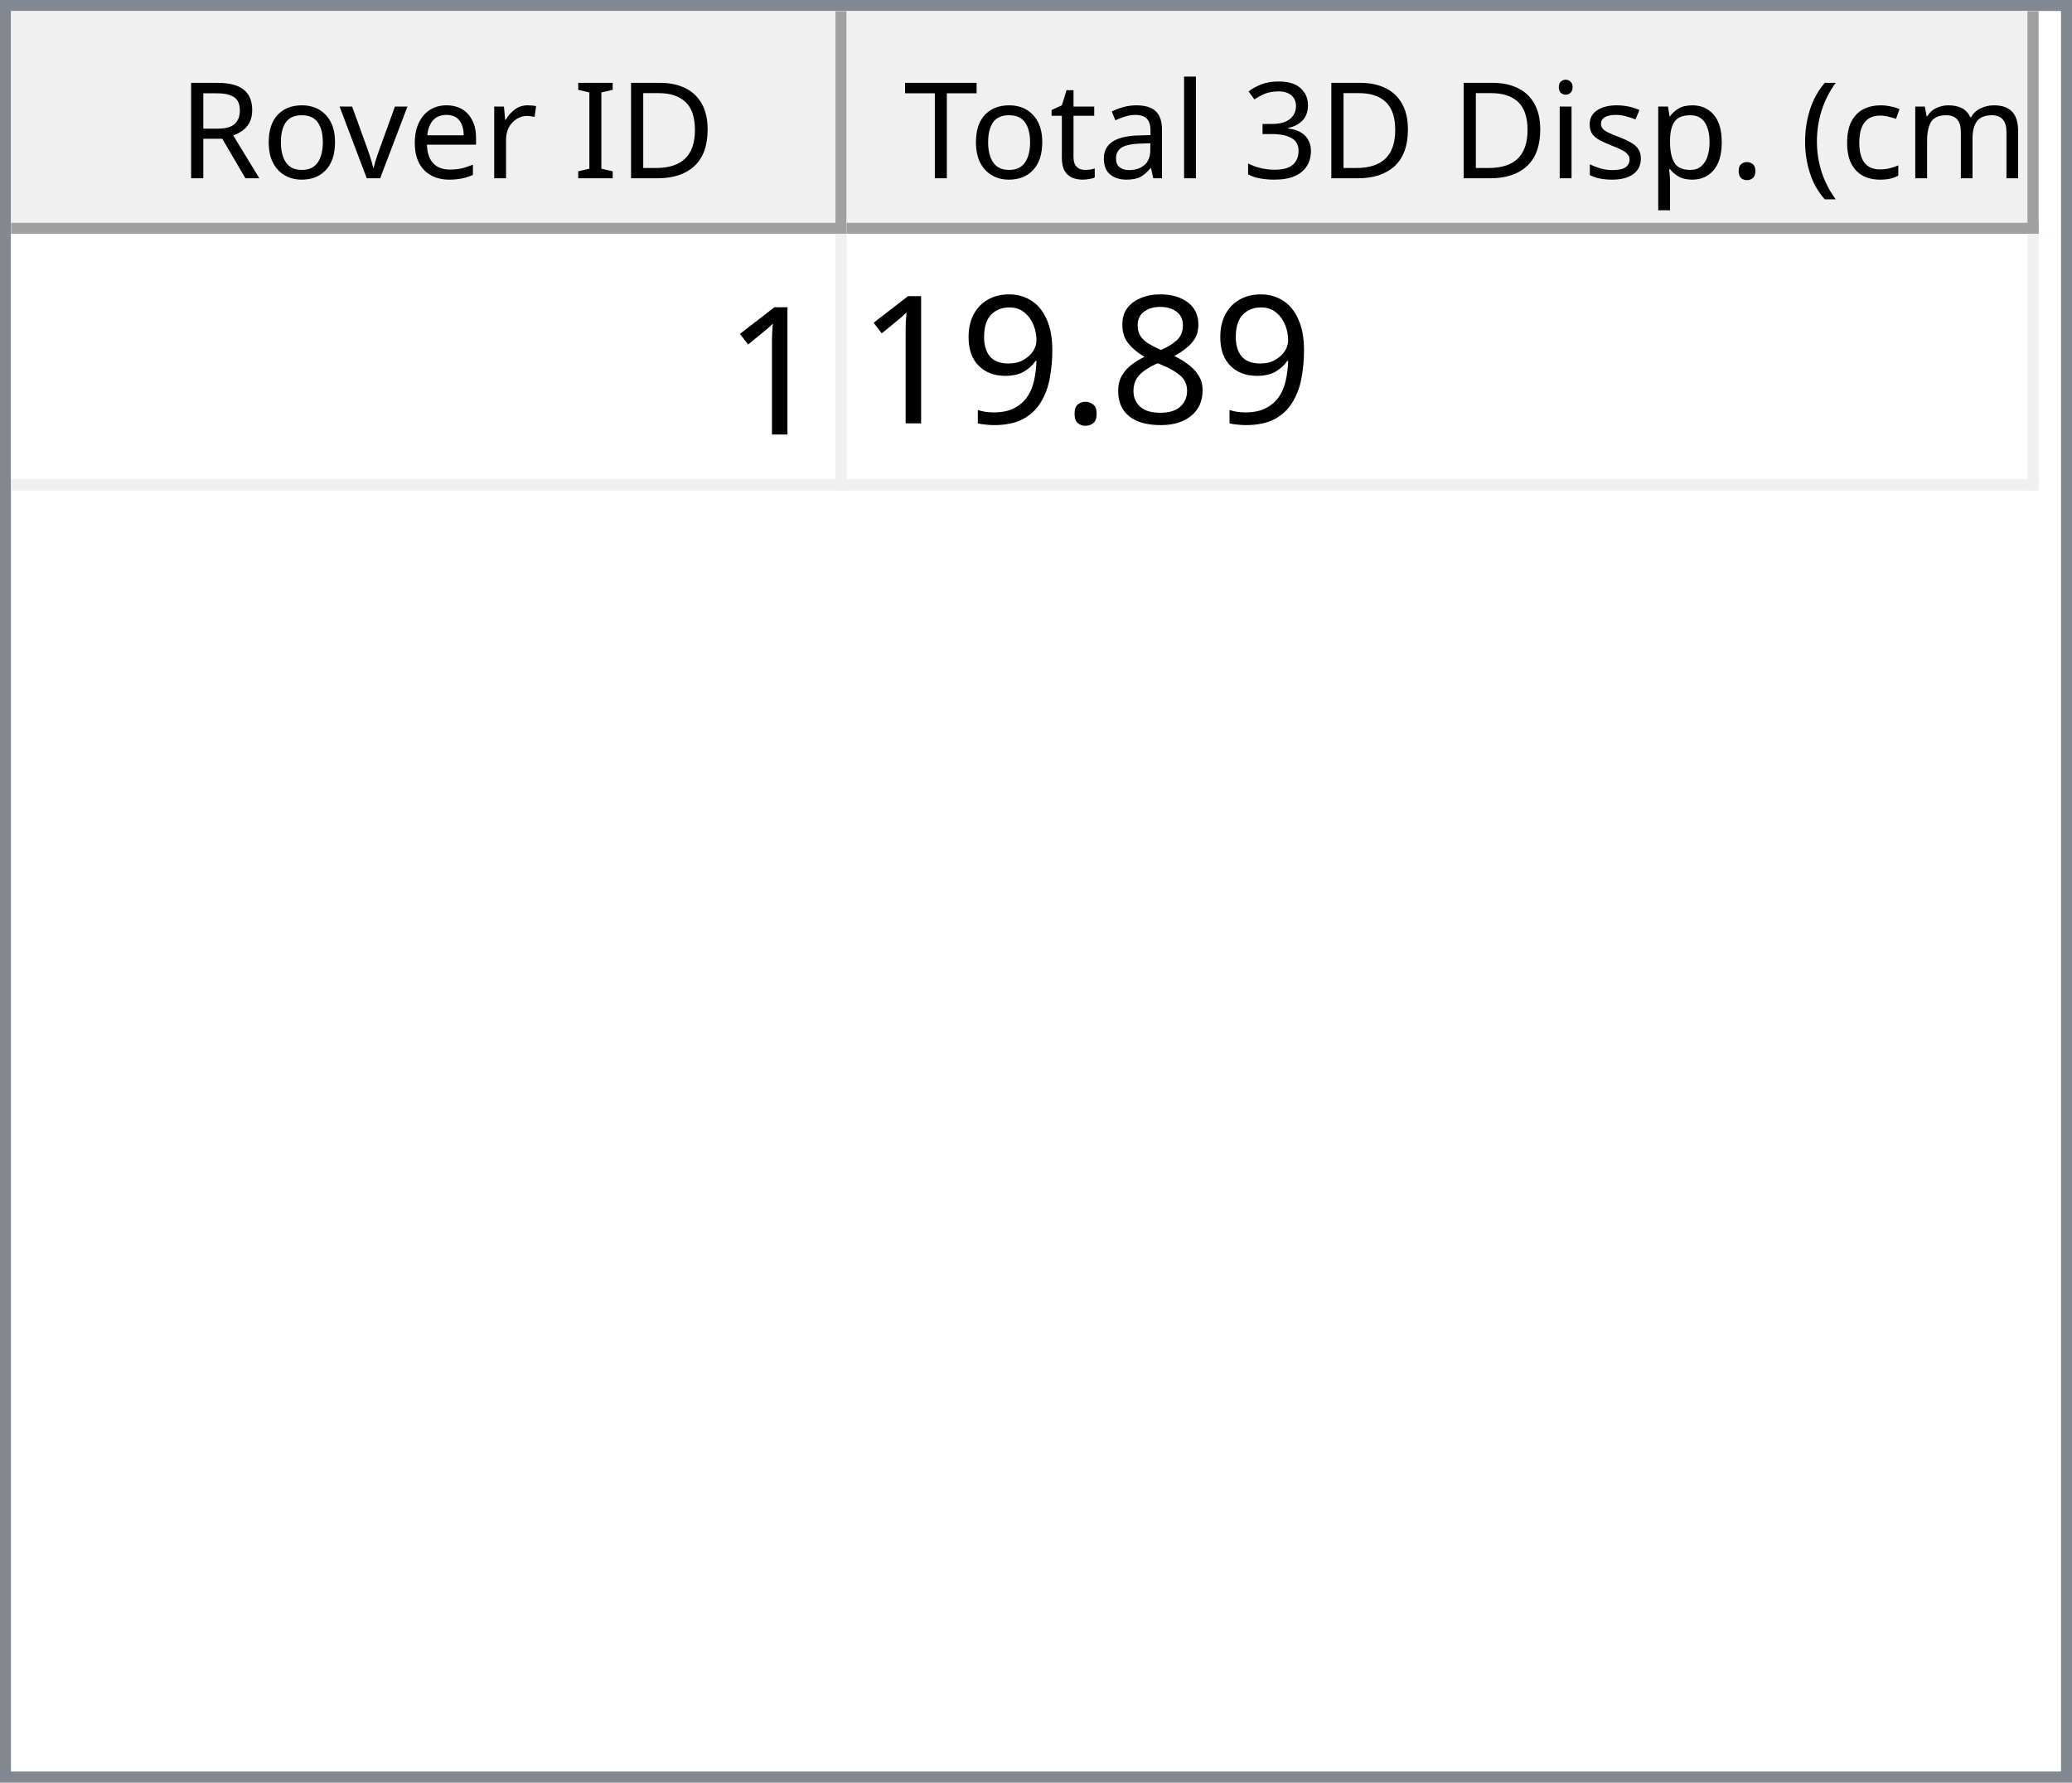
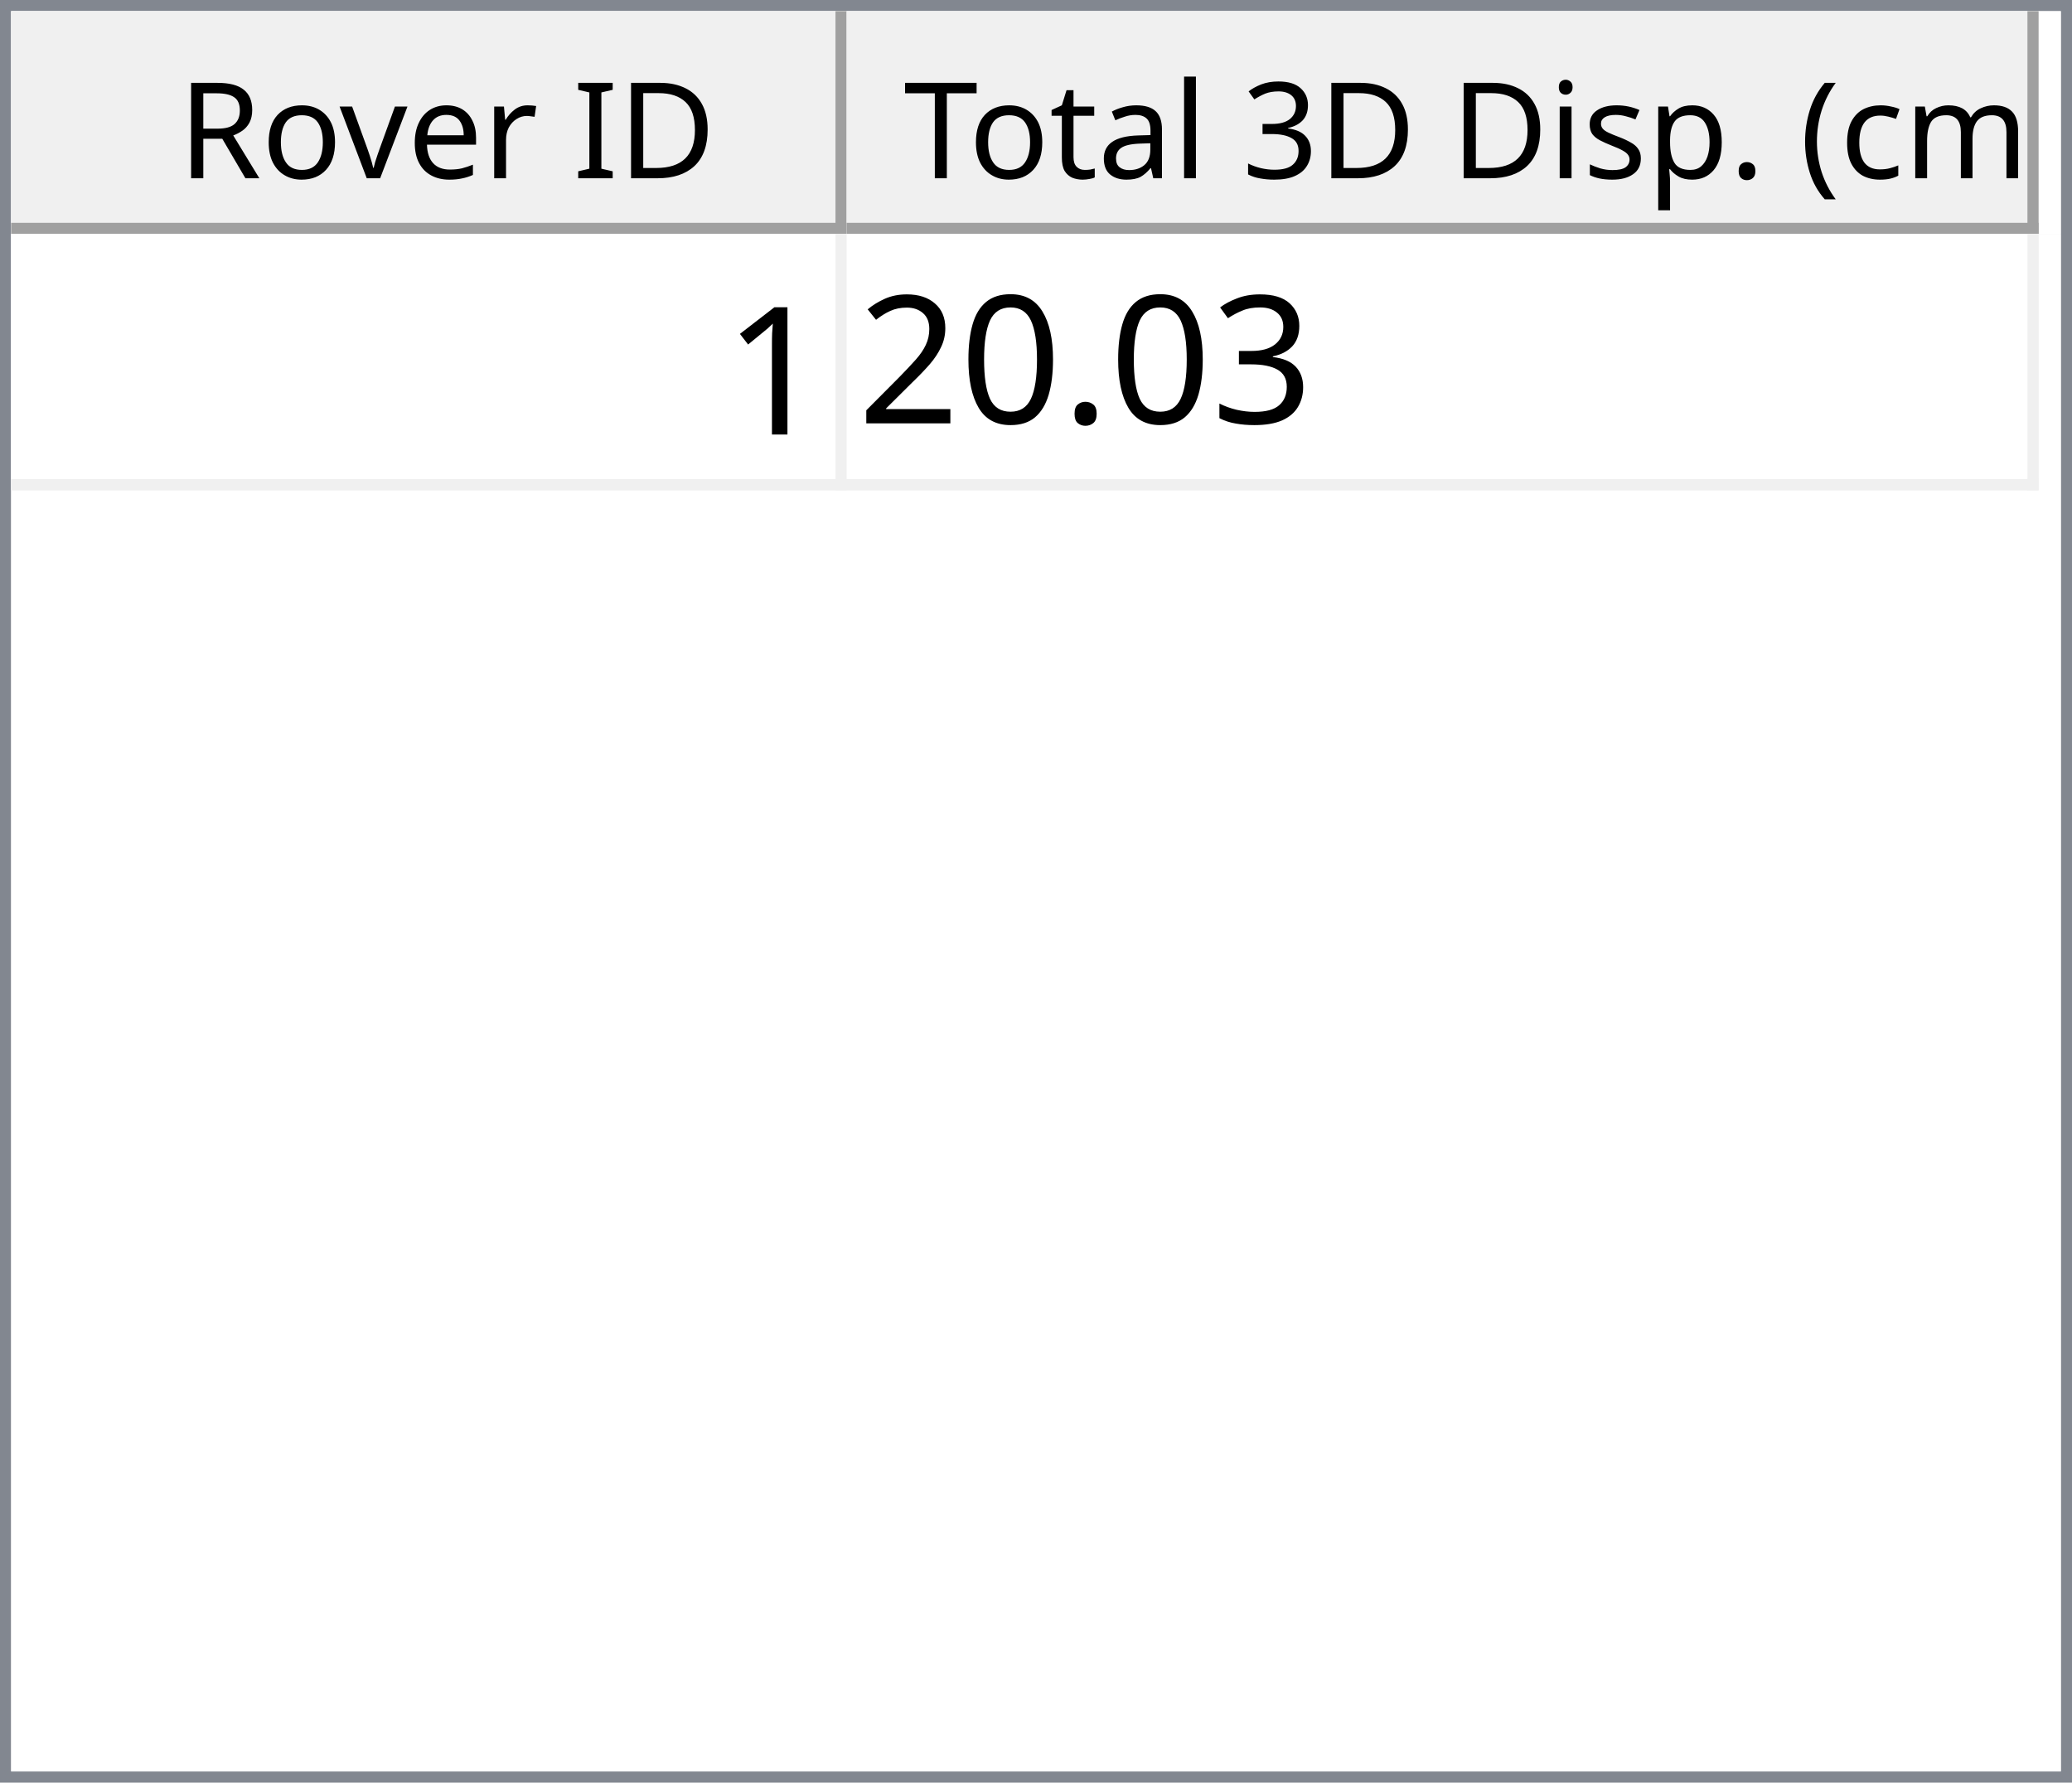
<svg xmlns="http://www.w3.org/2000/svg" style="fill-opacity:1; color-rendering:auto; color-interpolation:auto; text-rendering:auto; stroke:black; stroke-linecap:square; stroke-miterlimit:10; shape-rendering:auto; stroke-opacity:1; fill:black; stroke-dasharray:none; font-weight:normal; stroke-width:1; font-family:'Dialog'; font-style:normal; stroke-linejoin:miter; font-size:12px; stroke-dashoffset:0; image-rendering:auto;" width="186" height="160">
  <defs id="genericDefs" />
  <g>
    <defs id="defs1">
      <clipPath clipPathUnits="userSpaceOnUse" id="clipPath1">
        <path d="M0 0 L186 0 L186 160 L0 160 L0 0 Z" />
      </clipPath>
      <clipPath clipPathUnits="userSpaceOnUse" id="clipPath2">
        <path d="M0 0 L0 160 L186 160 L186 0 Z" />
      </clipPath>
      <clipPath clipPathUnits="userSpaceOnUse" id="clipPath3">
        <path d="M0 0 L0 20 L184 20 L184 0 Z" />
      </clipPath>
      <clipPath clipPathUnits="userSpaceOnUse" id="clipPath4">
        <path d="M0 0 L0 20 L75 20 L75 0 Z" />
      </clipPath>
      <clipPath clipPathUnits="userSpaceOnUse" id="clipPath5">
        <path d="M1 1 L1 19 L74 19 L74 1 Z" />
      </clipPath>
      <clipPath clipPathUnits="userSpaceOnUse" id="clipPath6">
        <path d="M0 0 L0 18 L73 18 L73 0 Z" />
      </clipPath>
      <clipPath clipPathUnits="userSpaceOnUse" id="clipPath7">
        <path d="M-0.5 -0.5 L-0.5 19.5 L74.5 19.5 L74.5 -0.5 Z" />
      </clipPath>
      <clipPath clipPathUnits="userSpaceOnUse" id="clipPath8">
        <path d="M0 0 L0 20 L107 20 L107 0 Z" />
      </clipPath>
      <clipPath clipPathUnits="userSpaceOnUse" id="clipPath9">
        <path d="M1 1 L1 19 L106 19 L106 1 Z" />
      </clipPath>
      <clipPath clipPathUnits="userSpaceOnUse" id="clipPath10">
        <path d="M0 0 L0 18 L105 18 L105 0 Z" />
      </clipPath>
      <clipPath clipPathUnits="userSpaceOnUse" id="clipPath11">
        <path d="M-0.5 -0.5 L-0.5 19.5 L106.5 19.5 L106.5 -0.5 Z" />
      </clipPath>
      <clipPath clipPathUnits="userSpaceOnUse" id="clipPath12">
        <path d="M0 0 L0 138 L184 138 L184 0 Z" />
      </clipPath>
      <clipPath clipPathUnits="userSpaceOnUse" id="clipPath13">
        <path d="M0 0 L0 23 L182 23 L182 0 Z" />
      </clipPath>
      <clipPath clipPathUnits="userSpaceOnUse" id="clipPath14">
        <path d="M-0.5 -0.5 L-0.5 22.5 L181.5 22.5 L181.5 -0.5 Z" />
      </clipPath>
      <clipPath clipPathUnits="userSpaceOnUse" id="clipPath15">
        <path d="M0 0 L0 22 L74 22 L74 0 Z" />
      </clipPath>
      <clipPath clipPathUnits="userSpaceOnUse" id="clipPath16">
        <path d="M0 0 L0 22 L106 22 L106 0 Z" />
      </clipPath>
      <font horiz-adv-x="64.551" id="font1">
        <font-face ascent="107.91" descent="25.098" units-per-em="100" style="font-style:normal; font-family:Segoe UI; font-weight:normal;" />
        <missing-glyph horiz-adv-x="64.551" d="M8.109 0 L8.109 68.266 L56.453 68.266 L56.453 0 L8.109 0 ZM15.328 7.234 L49.219 7.234 L49.219 61.031 L15.328 61.031 L15.328 7.234 Z" />
        <glyph unicode="D" horiz-adv-x="70.117" d="M9.188 0 L9.188 70.016 L28.516 70.016 Q65.531 70.016 65.531 35.891 Q65.531 19.672 55.25 9.836 Q44.969 0 27.734 0 L9.188 0 ZM17.391 62.594 L17.391 7.422 L27.828 7.422 Q41.609 7.422 49.273 14.797 Q56.938 22.172 56.938 35.688 Q56.938 62.594 28.328 62.594 L17.391 62.594 Z" />
        <glyph unicode="I" horiz-adv-x="26.611" d="M17.391 0 L9.188 0 L9.188 70.016 L17.391 70.016 L17.391 0 Z" />
        <glyph unicode=" " horiz-adv-x="27.393" d="" />
        <glyph unicode="r" horiz-adv-x="34.766" d="M34.188 41.891 Q32.078 43.5 28.125 43.5 Q23 43.5 19.555 38.672 Q16.109 33.844 16.109 25.484 L16.109 0 L8.109 0 L8.109 50 L16.109 50 L16.109 39.703 L16.312 39.703 Q18.016 44.969 21.531 47.922 Q25.047 50.875 29.391 50.875 Q32.516 50.875 34.188 50.203 L34.188 41.891 Z" />
        <glyph unicode="e" horiz-adv-x="52.295" d="M48.297 23 L12.984 23 Q13.188 14.656 17.484 10.109 Q21.781 5.562 29.297 5.562 Q37.75 5.562 44.828 11.141 L44.828 3.609 Q38.234 -1.172 27.391 -1.172 Q16.797 -1.172 10.742 5.641 Q4.688 12.453 4.688 24.812 Q4.688 36.469 11.305 43.82 Q17.922 51.172 27.734 51.172 Q37.547 51.172 42.922 44.828 Q48.297 38.484 48.297 27.203 L48.297 23 ZM40.094 29.781 Q40.047 36.719 36.75 40.578 Q33.453 44.438 27.594 44.438 Q21.922 44.438 17.969 40.383 Q14.016 36.328 13.094 29.781 L40.094 29.781 Z" />
        <glyph unicode="v" horiz-adv-x="47.9" d="M47.406 50 L27.484 0 L19.625 0 L0.688 50 L9.469 50 L22.172 13.672 Q23.578 9.672 23.922 6.688 L24.125 6.688 Q24.609 10.453 25.688 13.484 L38.969 50 L47.406 50 Z" />
        <glyph unicode="o" horiz-adv-x="58.594" d="M29 -1.172 Q17.922 -1.172 11.305 5.836 Q4.688 12.844 4.688 24.422 Q4.688 37.016 11.57 44.094 Q18.453 51.172 30.172 51.172 Q41.359 51.172 47.633 44.289 Q53.906 37.406 53.906 25.203 Q53.906 13.234 47.141 6.031 Q40.375 -1.172 29 -1.172 ZM29.594 44.438 Q21.875 44.438 17.383 39.188 Q12.891 33.938 12.891 24.703 Q12.891 15.828 17.43 10.695 Q21.969 5.562 29.594 5.562 Q37.359 5.562 41.531 10.594 Q45.703 15.625 45.703 24.906 Q45.703 34.281 41.531 39.359 Q37.359 44.438 29.594 44.438 Z" />
        <glyph unicode="R" horiz-adv-x="59.814" d="M59.375 0 L49.609 0 L37.891 19.625 Q36.281 22.359 34.766 24.289 Q33.25 26.219 31.664 27.438 Q30.078 28.656 28.25 29.219 Q26.422 29.781 24.125 29.781 L17.391 29.781 L17.391 0 L9.188 0 L9.188 70.016 L30.078 70.016 Q34.672 70.016 38.555 68.867 Q42.438 67.719 45.289 65.375 Q48.141 63.031 49.758 59.547 Q51.375 56.062 51.375 51.375 Q51.375 47.703 50.273 44.656 Q49.172 41.609 47.148 39.211 Q45.125 36.812 42.266 35.133 Q39.406 33.453 35.844 32.516 L35.844 32.328 Q37.594 31.547 38.891 30.547 Q40.188 29.547 41.359 28.18 Q42.531 26.812 43.68 25.078 Q44.828 23.344 46.234 21.047 L59.375 0 ZM17.391 62.594 L17.391 37.203 L28.516 37.203 Q31.594 37.203 34.203 38.133 Q36.812 39.062 38.719 40.797 Q40.625 42.531 41.703 45.047 Q42.781 47.562 42.781 50.688 Q42.781 56.297 39.141 59.445 Q35.5 62.594 28.609 62.594 L17.391 62.594 Z" />
        <glyph unicode=")" horiz-adv-x="30.176" d="M8.297 -15.922 L1.172 -15.922 Q16.406 2.344 16.406 26.812 Q16.406 51.469 1.078 70.016 L8.297 70.016 Q23.531 52.156 23.531 26.703 Q23.531 1.375 8.297 -15.922 Z" />
        <glyph unicode="m" horiz-adv-x="86.133" d="M79.109 0 L71.094 0 L71.094 28.719 Q71.094 37.016 68.531 40.727 Q65.969 44.438 59.906 44.438 Q54.781 44.438 51.195 39.75 Q47.609 35.062 47.609 28.516 L47.609 0 L39.594 0 L39.594 29.688 Q39.594 44.438 28.219 44.438 Q22.953 44.438 19.531 40.016 Q16.109 35.594 16.109 28.516 L16.109 0 L8.109 0 L8.109 50 L16.109 50 L16.109 42.094 L16.312 42.094 Q21.625 51.172 31.844 51.172 Q36.969 51.172 40.773 48.312 Q44.578 45.453 46 40.828 Q51.562 51.172 62.594 51.172 Q79.109 51.172 79.109 30.812 L79.109 0 Z" />
        <glyph unicode="c" horiz-adv-x="46.191" d="M42.188 2.297 Q36.422 -1.172 28.516 -1.172 Q17.828 -1.172 11.258 5.789 Q4.688 12.75 4.688 23.828 Q4.688 36.188 11.766 43.68 Q18.844 51.172 30.672 51.172 Q37.25 51.172 42.281 48.734 L42.281 40.531 Q36.719 44.438 30.375 44.438 Q22.703 44.438 17.797 38.945 Q12.891 33.453 12.891 24.516 Q12.891 15.719 17.508 10.641 Q22.125 5.562 29.891 5.562 Q36.422 5.562 42.188 9.906 L42.188 2.297 Z" />
        <glyph unicode="(" horiz-adv-x="30.176" d="M29.109 -15.922 L21.969 -15.922 Q6.844 1.375 6.844 26.703 Q6.844 52.156 21.969 70.016 L29.203 70.016 Q13.875 51.469 13.875 26.812 Q13.875 2.344 29.109 -15.922 Z" />
        <glyph unicode="." horiz-adv-x="21.68" d="M10.891 -1.078 Q8.641 -1.078 7.055 0.539 Q5.469 2.156 5.469 4.391 Q5.469 6.641 7.055 8.273 Q8.641 9.906 10.891 9.906 Q13.188 9.906 14.797 8.273 Q16.406 6.641 16.406 4.391 Q16.406 2.156 14.797 0.539 Q13.188 -1.078 10.891 -1.078 Z" />
        <glyph unicode="p" horiz-adv-x="58.789" d="M16.312 7.234 L16.109 7.234 L16.109 -23 L8.109 -23 L8.109 50 L16.109 50 L16.109 41.219 L16.312 41.219 Q22.219 51.172 33.594 51.172 Q43.266 51.172 48.688 44.461 Q54.109 37.75 54.109 26.469 Q54.109 13.922 48 6.375 Q41.891 -1.172 31.297 -1.172 Q21.578 -1.172 16.312 7.234 ZM16.109 27.391 L16.109 20.406 Q16.109 14.203 20.141 9.883 Q24.172 5.562 30.375 5.562 Q37.641 5.562 41.773 11.133 Q45.906 16.703 45.906 26.609 Q45.906 34.969 42.047 39.703 Q38.188 44.438 31.594 44.438 Q24.609 44.438 20.359 39.578 Q16.109 34.719 16.109 27.391 Z" />
        <glyph unicode="s" horiz-adv-x="42.432" d="M5.078 1.812 L5.078 10.406 Q11.625 5.562 19.484 5.562 Q30.031 5.562 30.031 12.594 Q30.031 14.594 29.125 15.992 Q28.219 17.391 26.68 18.461 Q25.141 19.531 23.07 20.383 Q21 21.234 18.609 22.172 Q15.281 23.484 12.766 24.828 Q10.25 26.172 8.57 27.859 Q6.891 29.547 6.031 31.695 Q5.172 33.844 5.172 36.719 Q5.172 40.234 6.789 42.945 Q8.406 45.656 11.086 47.484 Q13.766 49.312 17.211 50.242 Q20.656 51.172 24.312 51.172 Q30.812 51.172 35.938 48.922 L35.938 40.828 Q30.422 44.438 23.25 44.438 Q21 44.438 19.195 43.922 Q17.391 43.406 16.094 42.477 Q14.797 41.547 14.086 40.258 Q13.375 38.969 13.375 37.406 Q13.375 35.453 14.086 34.133 Q14.797 32.812 16.164 31.789 Q17.531 30.766 19.484 29.938 Q21.438 29.109 23.922 28.125 Q27.25 26.859 29.883 25.516 Q32.516 24.172 34.375 22.484 Q36.234 20.797 37.234 18.602 Q38.234 16.406 38.234 13.375 Q38.234 9.672 36.602 6.938 Q34.969 4.203 32.234 2.398 Q29.5 0.594 25.93 -0.289 Q22.359 -1.172 18.453 -1.172 Q10.75 -1.172 5.078 1.812 Z" />
        <glyph unicode="i" horiz-adv-x="24.219" d="M12.203 62.703 Q10.062 62.703 8.547 64.164 Q7.031 65.625 7.031 67.875 Q7.031 70.125 8.547 71.609 Q10.062 73.094 12.203 73.094 Q14.406 73.094 15.945 71.609 Q17.484 70.125 17.484 67.875 Q17.484 65.719 15.945 64.211 Q14.406 62.703 12.203 62.703 ZM16.109 0 L8.109 0 L8.109 50 L16.109 50 L16.109 0 Z" />
        <glyph unicode="3" horiz-adv-x="53.906" d="M46.531 19.828 Q46.531 15.094 44.75 11.211 Q42.969 7.328 39.719 4.57 Q36.469 1.812 31.93 0.297 Q27.391 -1.219 21.922 -1.219 Q11.922 -1.219 6 2.594 L6 11.188 Q13.094 5.609 22.219 5.609 Q25.875 5.609 28.828 6.539 Q31.781 7.469 33.906 9.227 Q36.031 10.984 37.18 13.477 Q38.328 15.969 38.328 19.094 Q38.328 32.812 18.797 32.812 L12.984 32.812 L12.984 39.594 L18.5 39.594 Q35.797 39.594 35.797 52.484 Q35.797 64.406 22.609 64.406 Q15.188 64.406 8.688 59.422 L8.688 67.188 Q15.375 71.188 24.609 71.188 Q29 71.188 32.57 69.969 Q36.141 68.75 38.68 66.555 Q41.219 64.359 42.609 61.281 Q44 58.203 44 54.5 Q44 40.672 30.031 36.719 L30.031 36.531 Q33.594 36.141 36.625 34.797 Q39.656 33.453 41.852 31.305 Q44.047 29.156 45.289 26.25 Q46.531 23.344 46.531 19.828 Z" />
        <glyph unicode="l" horiz-adv-x="24.219" d="M16.109 0 L8.109 0 L8.109 74.031 L16.109 74.031 L16.109 0 Z" />
        <glyph unicode="a" horiz-adv-x="50.879" d="M43.891 0 L35.891 0 L35.891 7.812 L35.688 7.812 Q30.469 -1.172 20.312 -1.172 Q12.844 -1.172 8.617 2.781 Q4.391 6.734 4.391 13.281 Q4.391 27.297 20.906 29.594 L35.891 31.688 Q35.891 44.438 25.594 44.438 Q16.547 44.438 9.281 38.281 L9.281 46.484 Q16.656 51.172 26.266 51.172 Q43.891 51.172 43.891 32.516 L43.891 0 ZM35.891 25.297 L23.828 23.641 Q18.266 22.859 15.43 20.875 Q12.594 18.891 12.594 13.875 Q12.594 10.203 15.211 7.883 Q17.828 5.562 22.172 5.562 Q28.125 5.562 32.008 9.742 Q35.891 13.922 35.891 20.312 L35.891 25.297 Z" />
        <glyph unicode="t" horiz-adv-x="33.887" d="M31.297 0.484 Q28.469 -1.078 23.828 -1.078 Q10.688 -1.078 10.688 13.578 L10.688 43.172 L2.094 43.172 L2.094 50 L10.688 50 L10.688 62.203 L18.703 64.797 L18.703 50 L31.297 50 L31.297 43.172 L18.703 43.172 L18.703 14.984 Q18.703 9.969 20.414 7.82 Q22.125 5.672 26.078 5.672 Q29.109 5.672 31.297 7.328 L31.297 0.484 Z" />
        <glyph unicode="T" horiz-adv-x="52.393" d="M50.594 62.594 L30.375 62.594 L30.375 0 L22.172 0 L22.172 62.594 L2 62.594 L2 70.016 L50.594 70.016 L50.594 62.594 Z" />
      </font>
      <font horiz-adv-x="75.0" id="font2">
        <font-face ascent="100.537" descent="21.973" units-per-em="100" style="font-style:normal; font-family:sans-serif; font-weight:normal;" />
        <missing-glyph horiz-adv-x="75.0" d="M12.5 0 L12.5 62.5 L62.5 62.5 L62.5 0 L12.5 0 ZM14.062 1.562 L60.938 1.562 L60.938 60.938 L14.062 60.938 L14.062 1.562 Z" />
        <glyph unicode="1" horiz-adv-x="55.615" d="M37.25 0 L28.469 0 L28.469 56 Q25.297 52.984 20.141 49.953 Q14.984 46.922 10.891 45.406 L10.891 53.906 Q18.266 57.375 23.781 62.305 Q29.297 67.234 31.594 71.875 L37.25 71.875 L37.25 0 Z" />
-         <glyph unicode="8" horiz-adv-x="55.615" d="M17.672 38.812 Q12.203 40.828 9.57 44.539 Q6.938 48.25 6.938 53.422 Q6.938 61.234 12.555 66.555 Q18.172 71.875 27.484 71.875 Q36.859 71.875 42.578 66.43 Q48.297 60.984 48.297 53.172 Q48.297 48.188 45.68 44.508 Q43.062 40.828 37.75 38.812 Q44.344 36.672 47.781 31.883 Q51.219 27.094 51.219 20.453 Q51.219 11.281 44.727 5.031 Q38.234 -1.219 27.641 -1.219 Q17.047 -1.219 10.547 5.055 Q4.047 11.328 4.047 20.703 Q4.047 27.688 7.594 32.398 Q11.141 37.109 17.672 38.812 ZM15.922 53.719 Q15.922 48.641 19.195 45.414 Q22.469 42.188 27.688 42.188 Q32.766 42.188 36.016 45.383 Q39.266 48.578 39.266 53.219 Q39.266 58.062 35.914 61.359 Q32.562 64.656 27.594 64.656 Q22.562 64.656 19.242 61.43 Q15.922 58.203 15.922 53.719 ZM13.094 20.656 Q13.094 16.891 14.875 13.375 Q16.656 9.859 20.172 7.93 Q23.688 6 27.734 6 Q34.031 6 38.133 10.055 Q42.234 14.109 42.234 20.359 Q42.234 26.703 38.016 30.859 Q33.797 35.016 27.438 35.016 Q21.234 35.016 17.164 30.914 Q13.094 26.812 13.094 20.656 Z" />
+         <glyph unicode="3" horiz-adv-x="55.615" d="M4.203 18.891 L12.984 20.062 Q14.5 12.594 18.141 9.297 Q21.781 6 27 6 Q33.203 6 37.477 10.297 Q41.75 14.594 41.75 20.953 Q41.75 27 37.797 30.93 Q33.844 34.859 27.734 34.859 Q25.25 34.859 21.531 33.891 L22.516 41.609 Q23.391 41.5 23.922 41.5 Q29.547 41.5 34.039 44.43 Q38.531 47.359 38.531 53.469 Q38.531 58.297 35.258 61.477 Q31.984 64.656 26.812 64.656 Q21.688 64.656 18.266 61.43 Q14.844 58.203 13.875 51.766 L5.078 53.328 Q6.688 62.156 12.398 67.016 Q18.109 71.875 26.609 71.875 Q32.469 71.875 37.398 69.359 Q42.328 66.844 44.945 62.5 Q47.562 58.156 47.562 53.266 Q47.562 48.641 45.07 44.828 Q42.578 41.016 37.703 38.766 Q44.047 37.312 47.562 32.695 Q51.078 28.078 51.078 21.141 Q51.078 11.766 44.242 5.25 Q37.406 -1.266 26.953 -1.266 Q17.531 -1.266 11.305 4.352 Q5.078 9.969 4.203 18.891 Z" />
        <glyph unicode="." horiz-adv-x="27.783" d="M9.078 0 L9.078 10.016 L19.094 10.016 L19.094 0 L9.078 0 Z" />
-         <glyph unicode="9" horiz-adv-x="55.615" d="M5.469 16.547 L13.922 17.328 Q14.984 11.375 18.016 8.688 Q21.047 6 25.781 6 Q29.828 6 32.883 7.859 Q35.938 9.719 37.891 12.82 Q39.844 15.922 41.164 21.195 Q42.484 26.469 42.484 31.938 Q42.484 32.516 42.438 33.688 Q39.797 29.5 35.234 26.883 Q30.672 24.266 25.344 24.266 Q16.453 24.266 10.305 30.711 Q4.156 37.156 4.156 47.703 Q4.156 58.594 10.578 65.234 Q17 71.875 26.656 71.875 Q33.641 71.875 39.43 68.117 Q45.219 64.359 48.219 57.398 Q51.219 50.438 51.219 37.25 Q51.219 23.531 48.242 15.406 Q45.266 7.281 39.383 3.031 Q33.5 -1.219 25.594 -1.219 Q17.188 -1.219 11.867 3.445 Q6.547 8.109 5.469 16.547 ZM41.453 48.141 Q41.453 55.719 37.43 60.156 Q33.406 64.594 27.734 64.594 Q21.875 64.594 17.531 59.812 Q13.188 55.031 13.188 47.406 Q13.188 40.578 17.312 36.305 Q21.438 32.031 27.484 32.031 Q33.594 32.031 37.523 36.305 Q41.453 40.578 41.453 48.141 Z" />
+         <glyph unicode="0" horiz-adv-x="55.615" d="M4.156 35.297 Q4.156 48 6.766 55.742 Q9.375 63.484 14.523 67.68 Q19.672 71.875 27.484 71.875 Q33.25 71.875 37.594 69.555 Q41.938 67.234 44.773 62.867 Q47.609 58.5 49.219 52.227 Q50.828 45.953 50.828 35.297 Q50.828 22.703 48.242 14.969 Q45.656 7.234 40.508 3.008 Q35.359 -1.219 27.484 -1.219 Q17.141 -1.219 11.234 6.203 Q4.156 15.141 4.156 35.297 ZM13.188 35.297 Q13.188 17.672 17.312 11.836 Q21.438 6 27.484 6 Q33.547 6 37.672 11.859 Q41.797 17.719 41.797 35.297 Q41.797 52.984 37.672 58.789 Q33.547 64.594 27.391 64.594 Q21.344 64.594 17.719 59.469 Q13.188 52.938 13.188 35.297 Z" />
+         <glyph unicode="2" horiz-adv-x="55.615" d="M50.344 8.453 L50.344 0 L3.031 0 Q2.938 3.172 4.047 6.109 Q5.859 10.938 9.836 15.625 Q13.812 20.312 21.344 26.469 Q33.016 36.031 37.117 41.625 Q41.219 47.219 41.219 52.203 Q41.219 57.422 37.477 61.008 Q33.734 64.594 27.734 64.594 Q21.391 64.594 17.578 60.789 Q13.766 56.984 13.719 50.25 L4.688 51.172 Q5.609 61.281 11.664 66.578 Q17.719 71.875 27.938 71.875 Q38.234 71.875 44.242 66.164 Q50.25 60.453 50.25 52 Q50.25 47.703 48.492 43.555 Q46.734 39.406 42.656 34.812 Q38.578 30.219 29.109 22.219 Q21.188 15.578 18.945 13.211 Q16.703 10.844 15.234 8.453 L50.344 8.453 Z" />
      </font>
    </defs>
    <g style="fill:white; stroke:white;">
      <rect x="0" y="0" width="186" style="clip-path:url(#clipPath1); stroke:none;" height="160" />
    </g>
    <g style="fill:white; text-rendering:optimizeSpeed; color-rendering:optimizeSpeed; image-rendering:optimizeSpeed; shape-rendering:crispEdges; stroke:white; color-interpolation:sRGB;">
      <rect x="0" width="186" height="160" y="0" style="stroke:none;" />
      <path style="stroke:none;" d="M0 160 L186 160 L186 0 L0 0 Z" />
    </g>
    <g style="fill:rgb(240,240,240); font-family:'Segoe UI'; stroke:rgb(240,240,240);">
      <rect x="0" y="0" width="186" style="clip-path:url(#clipPath2); stroke:none;" height="160" />
    </g>
    <g style="fill:rgb(130,135,144); font-family:'Segoe UI'; stroke:rgb(130,135,144);">
      <path d="M0 0 L186 0 L186 160 L0 160 L0 0 ZM1 1 L185 1 L185 159 L1 159 L1 1 Z" style="fill-rule:evenodd; clip-path:url(#clipPath2); stroke:none;" />
    </g>
    <g style="fill:white; font-family:'Segoe UI'; stroke:white;" transform="translate(1,1)">
      <rect x="0" y="0" width="184" style="clip-path:url(#clipPath3); stroke:none;" height="20" />
    </g>
    <g style="fill:rgb(240,240,240); font-family:'Segoe UI'; stroke:rgb(240,240,240);" transform="translate(1,1)">
      <rect x="0" y="0" width="75" style="clip-path:url(#clipPath4); stroke:none;" height="20" />
    </g>
    <g style="font-family:'Segoe UI';" transform="translate(2,2)">
      <text x="14" xml:space="preserve" y="14" style="clip-path:url(#clipPath6); stroke:none;">Rover ID</text>
    </g>
    <g style="fill:rgb(160,160,160); font-family:'Segoe UI'; stroke:rgb(160,160,160); stroke-linejoin:bevel;" transform="translate(1.5,1.5)">
      <line x1="74" x2="74" y1="0" style="fill:none; clip-path:url(#clipPath7);" y2="19" />
    </g>
    <g style="fill:rgb(160,160,160); font-family:'Segoe UI'; stroke:rgb(160,160,160); stroke-linejoin:bevel;" transform="matrix(1,0,0,1,1,1) translate(0.5,0.5)">
      <line x1="0" x2="74" y1="19" style="fill:none; clip-path:url(#clipPath7);" y2="19" />
    </g>
    <g style="fill:rgb(240,240,240); font-family:'Segoe UI'; stroke:rgb(240,240,240);" transform="translate(76,1)">
      <rect x="0" y="0" width="107" style="clip-path:url(#clipPath8); stroke:none;" height="20" />
    </g>
    <g style="font-family:'Segoe UI';" transform="translate(77,2)">
      <text x="1" xml:space="preserve" y="14" style="clip-path:url(#clipPath10); stroke:none;"> Total 3D Disp. (cm)</text>
    </g>
    <g style="fill:rgb(160,160,160); font-family:'Segoe UI'; stroke:rgb(160,160,160); stroke-linejoin:bevel;" transform="translate(76.5,1.5)">
      <line x1="106" x2="106" y1="0" style="fill:none; clip-path:url(#clipPath11);" y2="19" />
    </g>
    <g style="fill:rgb(160,160,160); font-family:'Segoe UI'; stroke:rgb(160,160,160); stroke-linejoin:bevel;" transform="matrix(1,0,0,1,76,1) translate(0.5,0.5)">
      <line x1="0" x2="106" y1="19" style="fill:none; clip-path:url(#clipPath11);" y2="19" />
    </g>
    <g style="fill:white; font-family:'Segoe UI'; stroke:white;" transform="translate(1,21)">
      <rect x="0" y="0" width="184" style="clip-path:url(#clipPath12); stroke:none;" height="138" />
    </g>
    <g style="fill:rgb(240,240,240); font-size:16px; font-family:sans-serif; stroke:rgb(240,240,240);" transform="translate(1,21)">
      <rect x="0" y="0" width="182" style="clip-path:url(#clipPath13); stroke:none;" height="23" />
      <line transform="translate(0.5,0.5)" x1="0" x2="181" y1="22" style="clip-path:url(#clipPath14); fill:none; stroke-linejoin:bevel;" y2="22" />
    </g>
    <g transform="matrix(1,0,0,1,1,21) translate(0.5,0.5)" style="fill:rgb(240,240,240); font-size:16px; font-family:sans-serif; stroke:rgb(240,240,240); stroke-linejoin:bevel;">
      <line x1="74" x2="74" y1="0" style="fill:none; clip-path:url(#clipPath14);" y2="22" />
    </g>
    <g transform="matrix(1,0,0,1,1,21) translate(0.5,0.5)" style="fill:rgb(240,240,240); font-size:16px; font-family:sans-serif; stroke:rgb(240,240,240); stroke-linejoin:bevel;">
      <line x1="181" x2="181" y1="0" style="fill:none; clip-path:url(#clipPath14);" y2="22" />
    </g>
    <g style="fill:white; font-size:16px; font-family:sans-serif; stroke:white;" transform="matrix(1,0,0,1,1,21)">
      <rect x="0" y="0" width="74" style="clip-path:url(#clipPath15); stroke:none;" height="22" />
      <text x="64" y="18" style="fill:black; clip-path:url(#clipPath15); stroke:none;" xml:space="preserve">1</text>
    </g>
    <g style="fill:white; font-size:16px; font-family:sans-serif; stroke:white;" transform="matrix(1,0,0,1,1,21) translate(75,0)">
      <rect x="0" y="0" width="106" style="clip-path:url(#clipPath16); stroke:none;" height="22" />
-       <text x="1" y="17" style="fill:black; clip-path:url(#clipPath16); stroke:none;" xml:space="preserve">19.89</text>
+       <text x="1" y="17" style="fill:black; clip-path:url(#clipPath16); stroke:none;" xml:space="preserve">20.03</text>
    </g>
  </g>
</svg>
